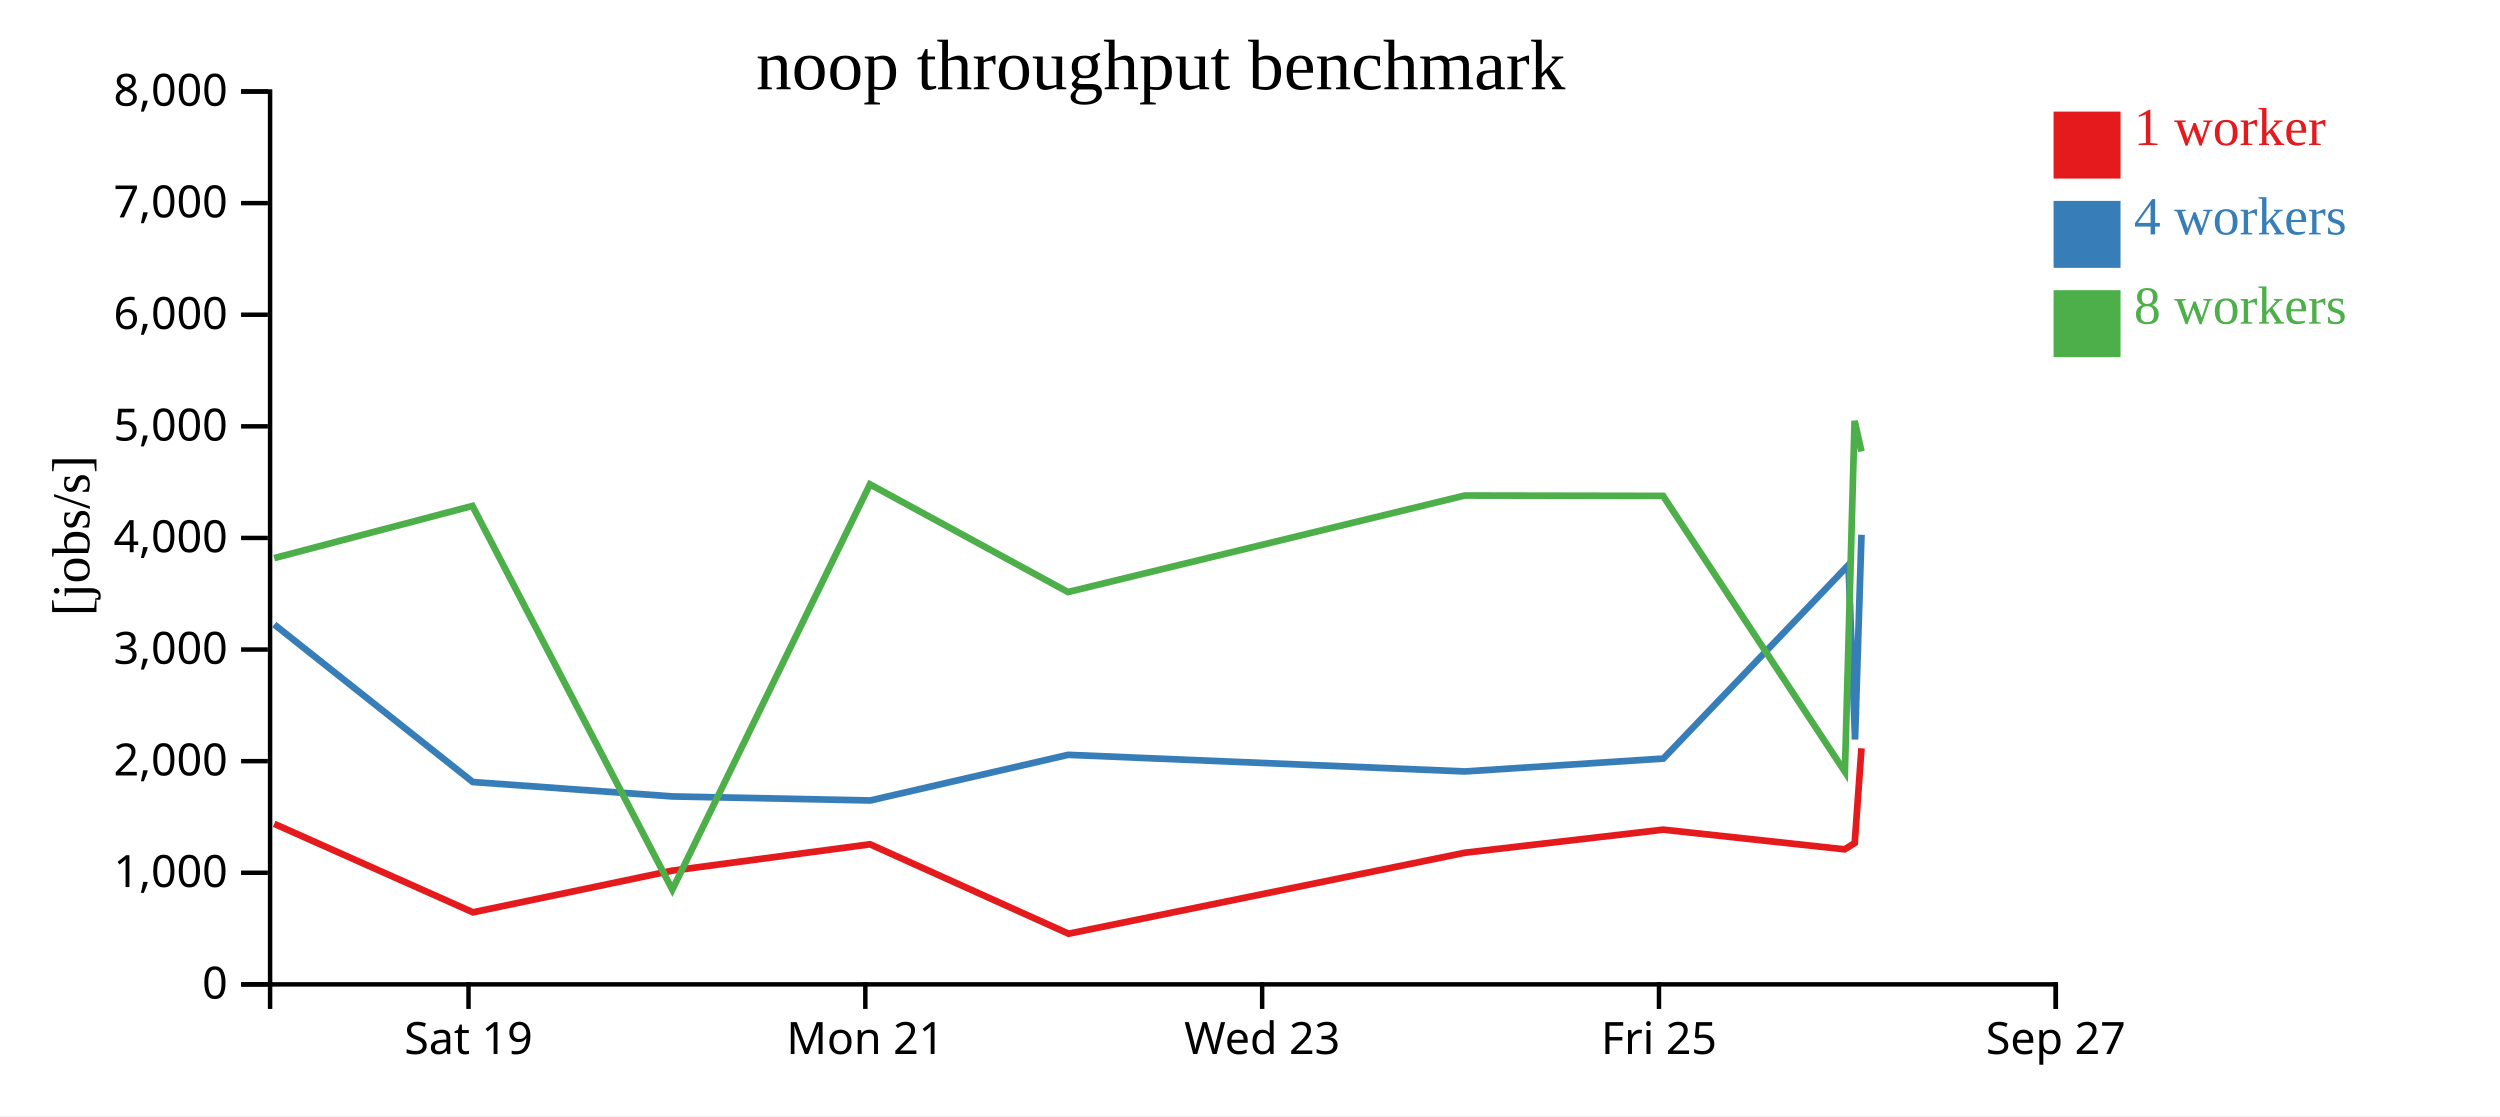
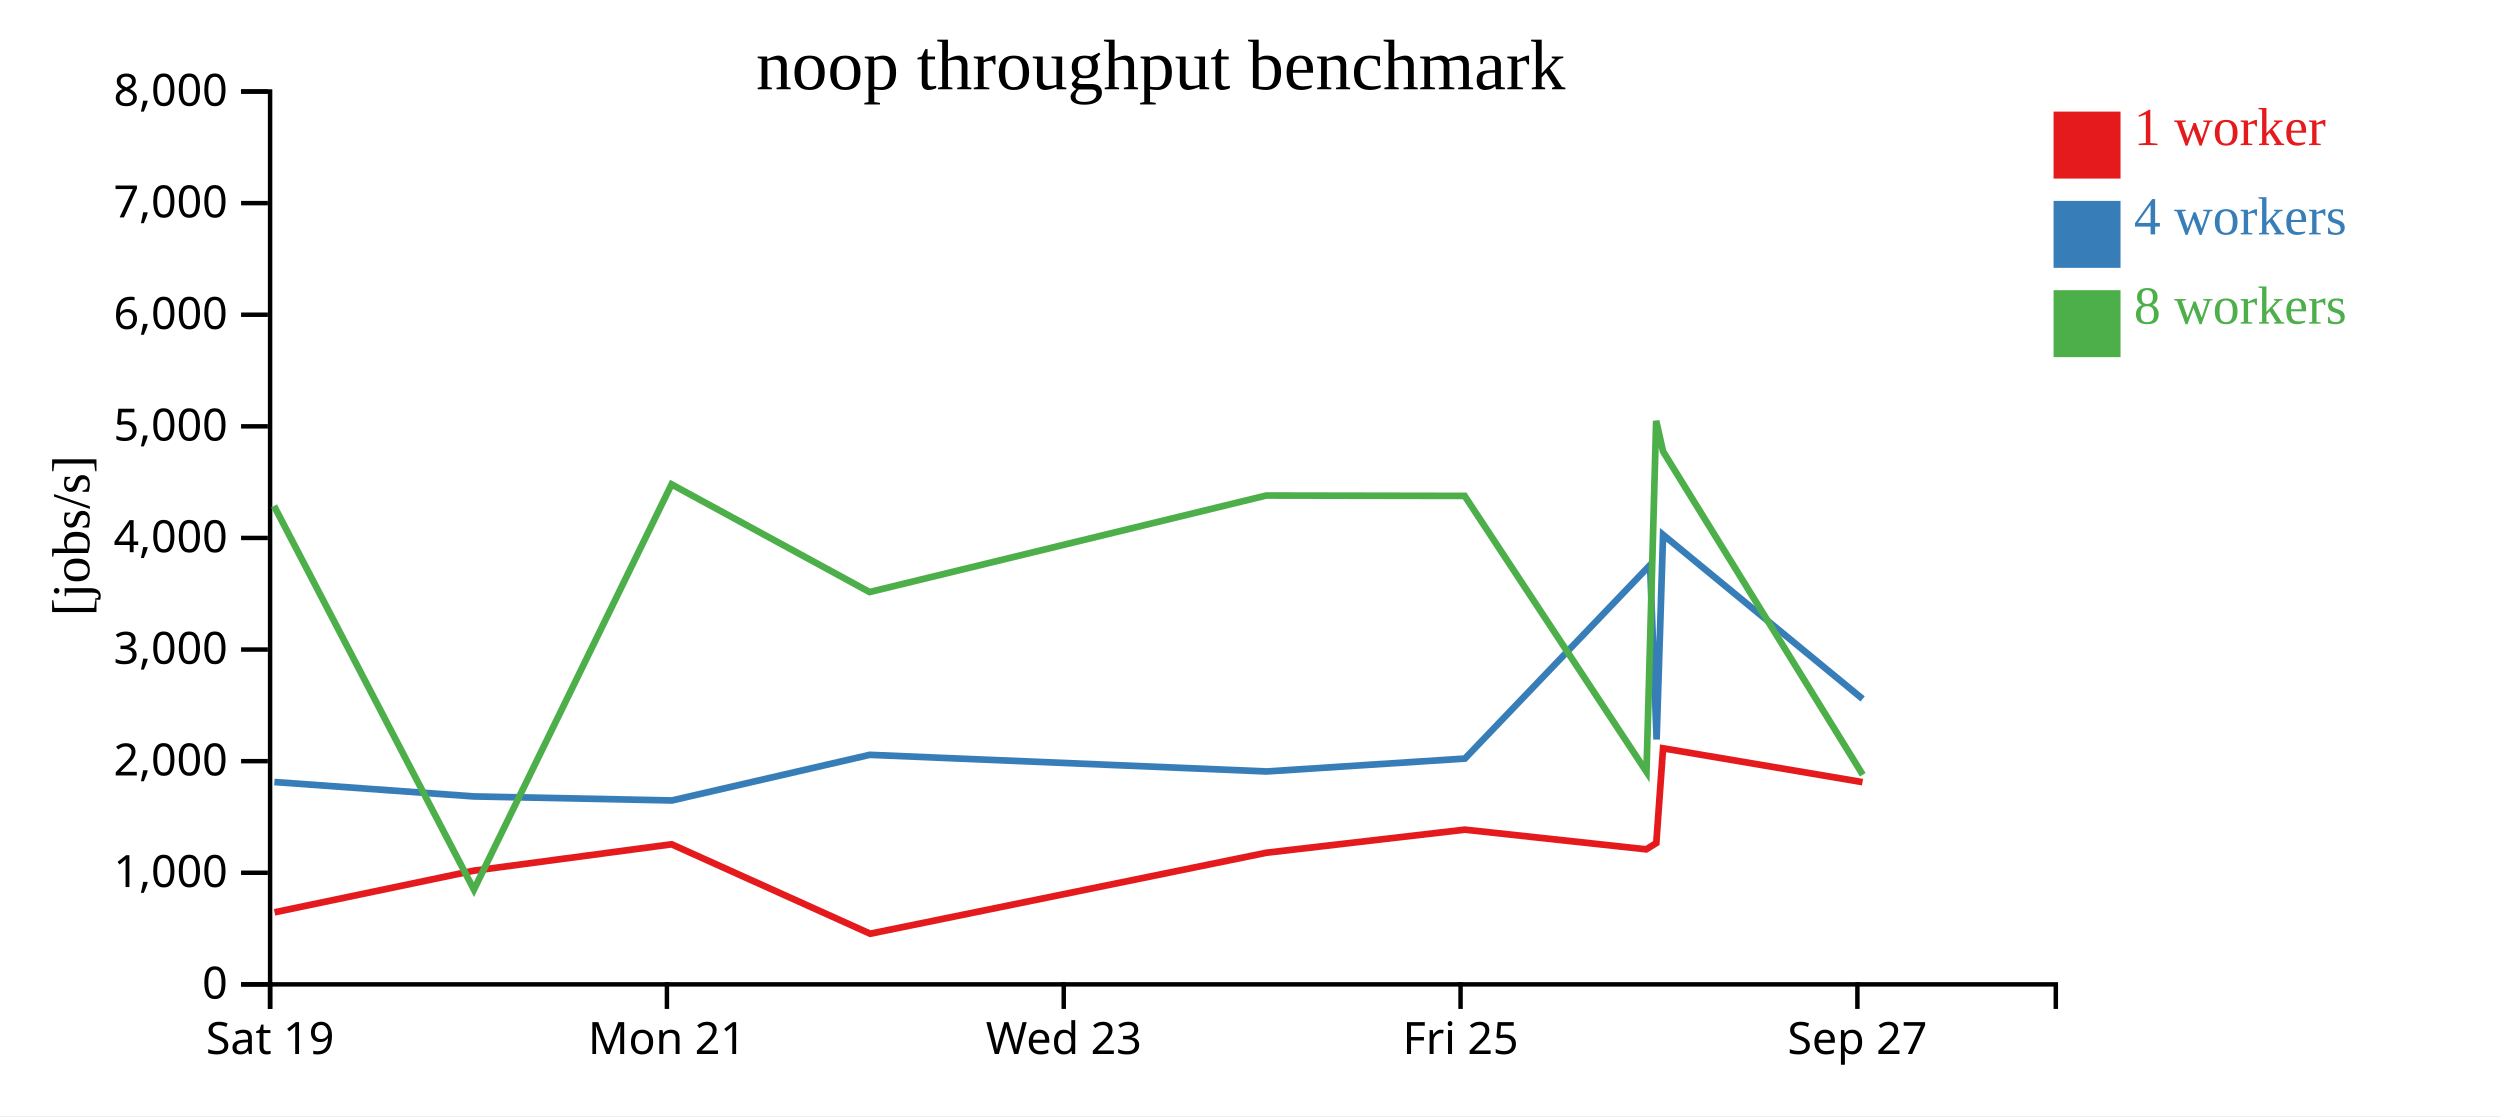
<svg xmlns="http://www.w3.org/2000/svg" width="560" height="250">
  <rect width="100%" height="100%" fill="white" />
  <g transform="translate(60,20)">
    <g transform="translate(0,200)" fill="none" font-size="10" font-family="sans-serif" text-anchor="middle">
      <path class="domain" stroke="currentColor" d="M0.5,6V0.5H400.5V6" />
-       <g class="tick" opacity="1" transform="translate(44.94444,0)">
+       <g class="tick" opacity="1" transform="translate(0.5,0)">
        <line stroke="currentColor" y2="6" />
        <text fill="currentColor" y="9" dy="0.71em">Sat 19</text>
      </g>
-       <g class="tick" opacity="1" transform="translate(133.8333,0)">
+       <g class="tick" opacity="1" transform="translate(89.38889,0)">
        <line stroke="currentColor" y2="6" />
        <text fill="currentColor" y="9" dy="0.71em">Mon 21</text>
      </g>
-       <g class="tick" opacity="1" transform="translate(222.7222,0)">
+       <g class="tick" opacity="1" transform="translate(178.2778,0)">
        <line stroke="currentColor" y2="6" />
        <text fill="currentColor" y="9" dy="0.71em">Wed 23</text>
      </g>
-       <g class="tick" opacity="1" transform="translate(311.6111,0)">
+       <g class="tick" opacity="1" transform="translate(267.1667,0)">
        <line stroke="currentColor" y2="6" />
        <text fill="currentColor" y="9" dy="0.71em">Fri 25</text>
      </g>
-       <g class="tick" opacity="1" transform="translate(400.5,0)">
+       <g class="tick" opacity="1" transform="translate(356.0556,0)">
        <line stroke="currentColor" y2="6" />
        <text fill="currentColor" y="9" dy="0.71em">Sep 27</text>
      </g>
    </g>
    <g fill="none" font-size="10" font-family="sans-serif" text-anchor="end">
      <path class="domain" stroke="currentColor" d="M-6,200.5H0.5V0.5H-6" />
      <g class="tick" opacity="1" transform="translate(0,200.5)">
        <line stroke="currentColor" x2="-6" />
        <text fill="currentColor" x="-9" dy="0.32em">0</text>
      </g>
      <g class="tick" opacity="1" transform="translate(0,175.5)">
        <line stroke="currentColor" x2="-6" />
        <text fill="currentColor" x="-9" dy="0.32em">1,000</text>
      </g>
      <g class="tick" opacity="1" transform="translate(0,150.5)">
        <line stroke="currentColor" x2="-6" />
        <text fill="currentColor" x="-9" dy="0.32em">2,000</text>
      </g>
      <g class="tick" opacity="1" transform="translate(0,125.5)">
        <line stroke="currentColor" x2="-6" />
        <text fill="currentColor" x="-9" dy="0.32em">3,000</text>
      </g>
      <g class="tick" opacity="1" transform="translate(0,100.5)">
        <line stroke="currentColor" x2="-6" />
        <text fill="currentColor" x="-9" dy="0.32em">4,000</text>
      </g>
      <g class="tick" opacity="1" transform="translate(0,75.5)">
        <line stroke="currentColor" x2="-6" />
        <text fill="currentColor" x="-9" dy="0.32em">5,000</text>
      </g>
      <g class="tick" opacity="1" transform="translate(0,50.5)">
        <line stroke="currentColor" x2="-6" />
        <text fill="currentColor" x="-9" dy="0.32em">6,000</text>
      </g>
      <g class="tick" opacity="1" transform="translate(0,25.5)">
        <line stroke="currentColor" x2="-6" />
        <text fill="currentColor" x="-9" dy="0.32em">7,000</text>
      </g>
      <g class="tick" opacity="1" transform="translate(0,0.5)">
        <line stroke="currentColor" x2="-6" />
        <text fill="currentColor" x="-9" dy="0.32em">8,000</text>
      </g>
    </g>
    <text text-anchor="middle" style="font-size: 12px" transform="rotate(-90)" y="-40" x="-100">[jobs/s]</text>
    <text text-anchor="middle" style="font-size: 16px" y="0" x="200">noop throughput benchmark</text>
-     <path class="line" fill="none" stroke="#e41a1c" stroke-width="1.5" d="M1.427,164.539L45.941,184.357L90.504,175.042L134.894,169.121L179.362,189.152L268.111,171.014L312.544,165.843L353.202,170.251L355.455,168.847L356.97,147.623" />
-     <path class="line" fill="none" stroke="#377eb8" stroke-width="1.5" d="M1.431,119.884L45.907,155.173L90.532,158.398L134.95,159.303L179.259,149.082L268.123,152.806L312.586,149.92L354.062,106.558L355.527,145.645L356.971,99.792" />
-     <path class="line" fill="none" stroke="#4daf4a" stroke-width="1.5" d="M1.414,105.018L45.825,93.324L90.603,179.275L134.873,88.492L179.22,112.615L268.076,90.999L312.525,91.082L353.257,152.882L355.424,74.269L356.967,81.118" />
+     <path class="line" fill="none" stroke="#e41a1c" stroke-width="1.5" d="M1.497,184.357L46.06,175.042L90.449,169.121L134.918,189.152L223.666,171.014L268.1,165.843L308.758,170.251L311.011,168.847L312.526,147.623L357.201,155.202" />
+     <path class="line" fill="none" stroke="#377eb8" stroke-width="1.5" d="M1.463,155.173L46.088,158.398L90.506,159.303L134.815,149.082L223.679,152.806L268.141,149.92L309.618,106.558L311.082,145.645L312.526,99.792L357.231,136.564" />
+     <path class="line" fill="none" stroke="#4daf4a" stroke-width="1.5" d="M1.38,93.324L46.159,179.275L90.429,88.492L134.775,112.615L223.632,90.999L268.08,91.082L308.812,152.882L310.98,74.269L312.523,81.118L357.263,153.545" />
    <rect class="dot" x="400" y="5" width="15" height="15" style="fill: #e41a1c;" />
    <rect class="dot" x="400" y="25" width="15" height="15" style="fill: #377eb8;" />
    <rect class="dot" x="400" y="45" width="15" height="15" style="fill: #4daf4a;" />
    <text class="label" x="418" y="12.5" style="fill: #e41a1c; alignment-baseline: middle;" text-anchor="left">1 worker</text>
    <text class="label" x="418" y="32.5" style="fill: #377eb8; alignment-baseline: middle;" text-anchor="left">4 workers</text>
    <text class="label" x="418" y="52.5" style="fill: #4daf4a; alignment-baseline: middle;" text-anchor="left">8 workers</text>
  </g>
</svg>
